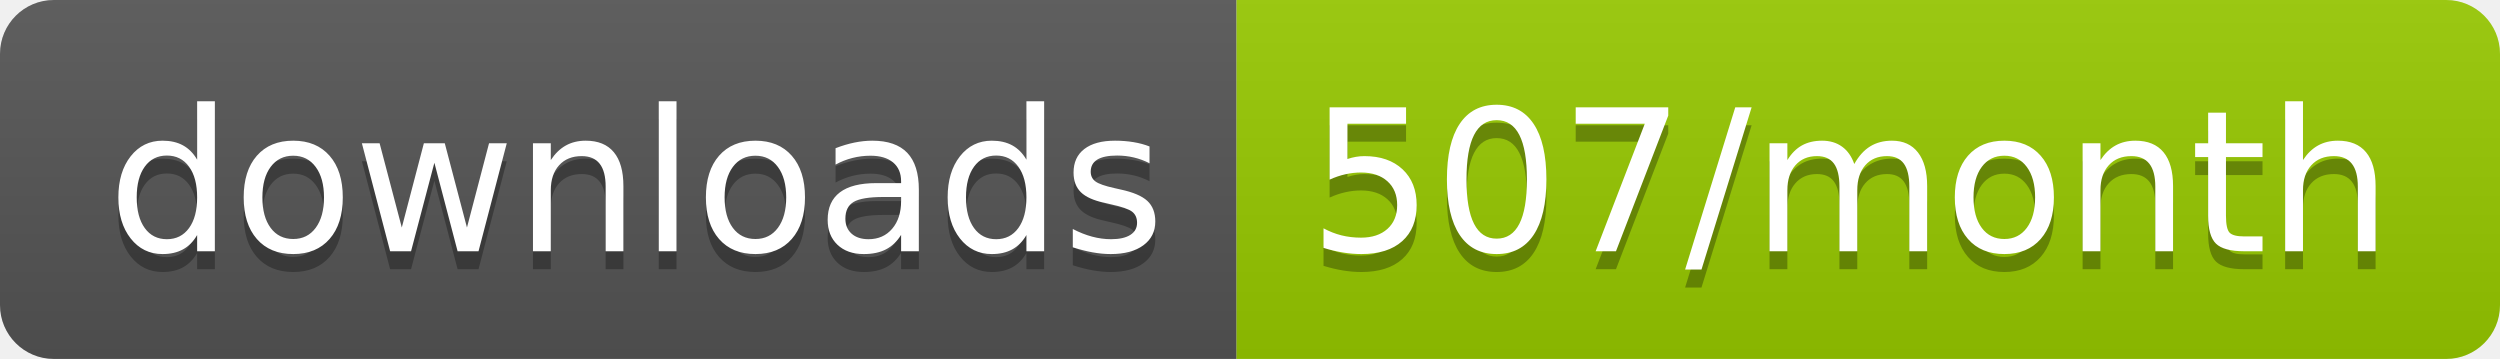
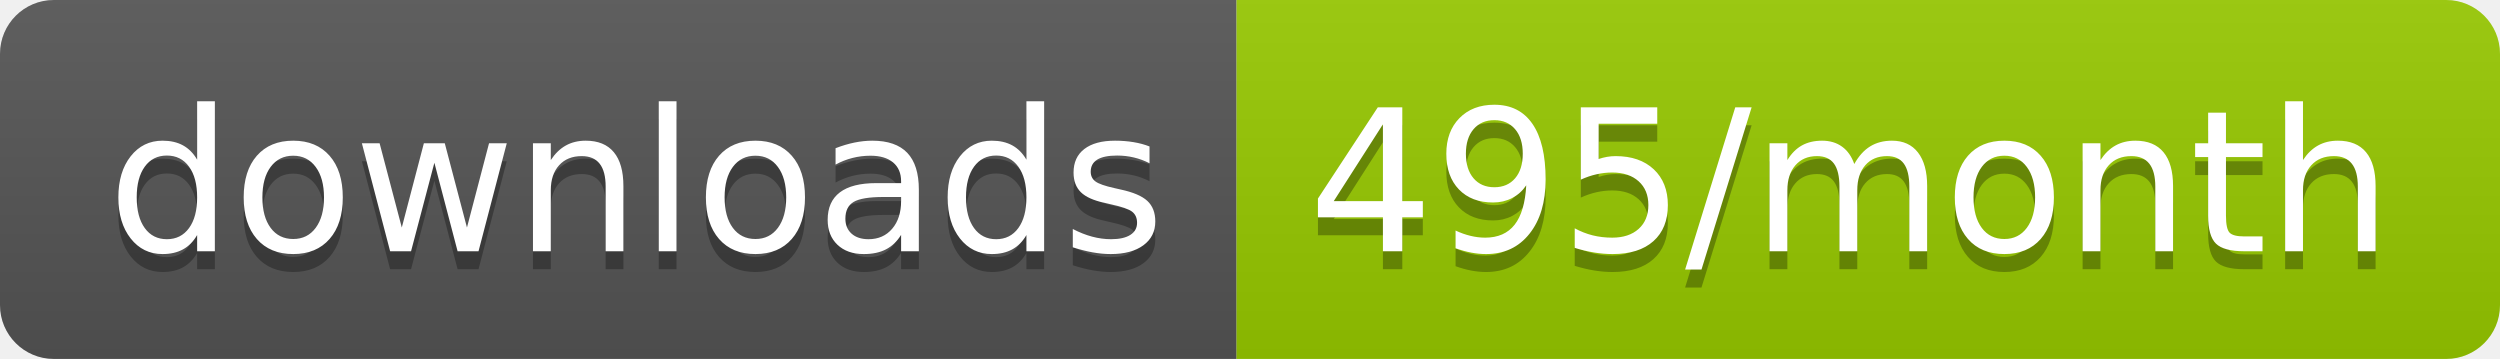
<svg xmlns="http://www.w3.org/2000/svg" width="139.3" height="20">
  <linearGradient id="smooth" x2="0" y2="100%">
    <stop offset="0" stop-color="#bbb" stop-opacity=".1" />
    <stop offset="1" stop-opacity=".1" />
  </linearGradient>
  <clipPath id="round">
    <rect width="139.3" height="20" rx="3" fill="#fff" />
  </clipPath>
  <g clip-path="url(#round)">
    <rect width="68.9" height="20" fill="#555" />
    <rect x="68.9" width="70.4" height="20" fill="#97CA00" />
    <rect width="139.3" height="20" fill="url(#smooth)" />
  </g>
  <g fill="#fff" text-anchor="middle" font-family="DejaVu Sans,Verdana,Geneva,sans-serif" font-size="110">
    <text x="354.5" y="150" fill="#010101" fill-opacity=".3" transform="scale(0.1)" textLength="589.0" lengthAdjust="spacing">downloads</text>
    <text x="354.5" y="140" transform="scale(0.1)" textLength="589.0" lengthAdjust="spacing">downloads</text>
-     <text x="1031.0" y="150" fill="#010101" fill-opacity=".3" transform="scale(0.1)" textLength="604.0" lengthAdjust="spacing">507/month</text>
-     <text x="1031.0" y="140" transform="scale(0.1)" textLength="604.0" lengthAdjust="spacing">507/month</text>
+     <text x="1031.0" y="150" fill="#010101" fill-opacity=".3" transform="scale(0.1)" textLength="604.0" lengthAdjust="spacing">495/month</text>
+     <text x="1031.0" y="140" transform="scale(0.1)" textLength="604.0" lengthAdjust="spacing">495/month</text>
  </g>
</svg>
